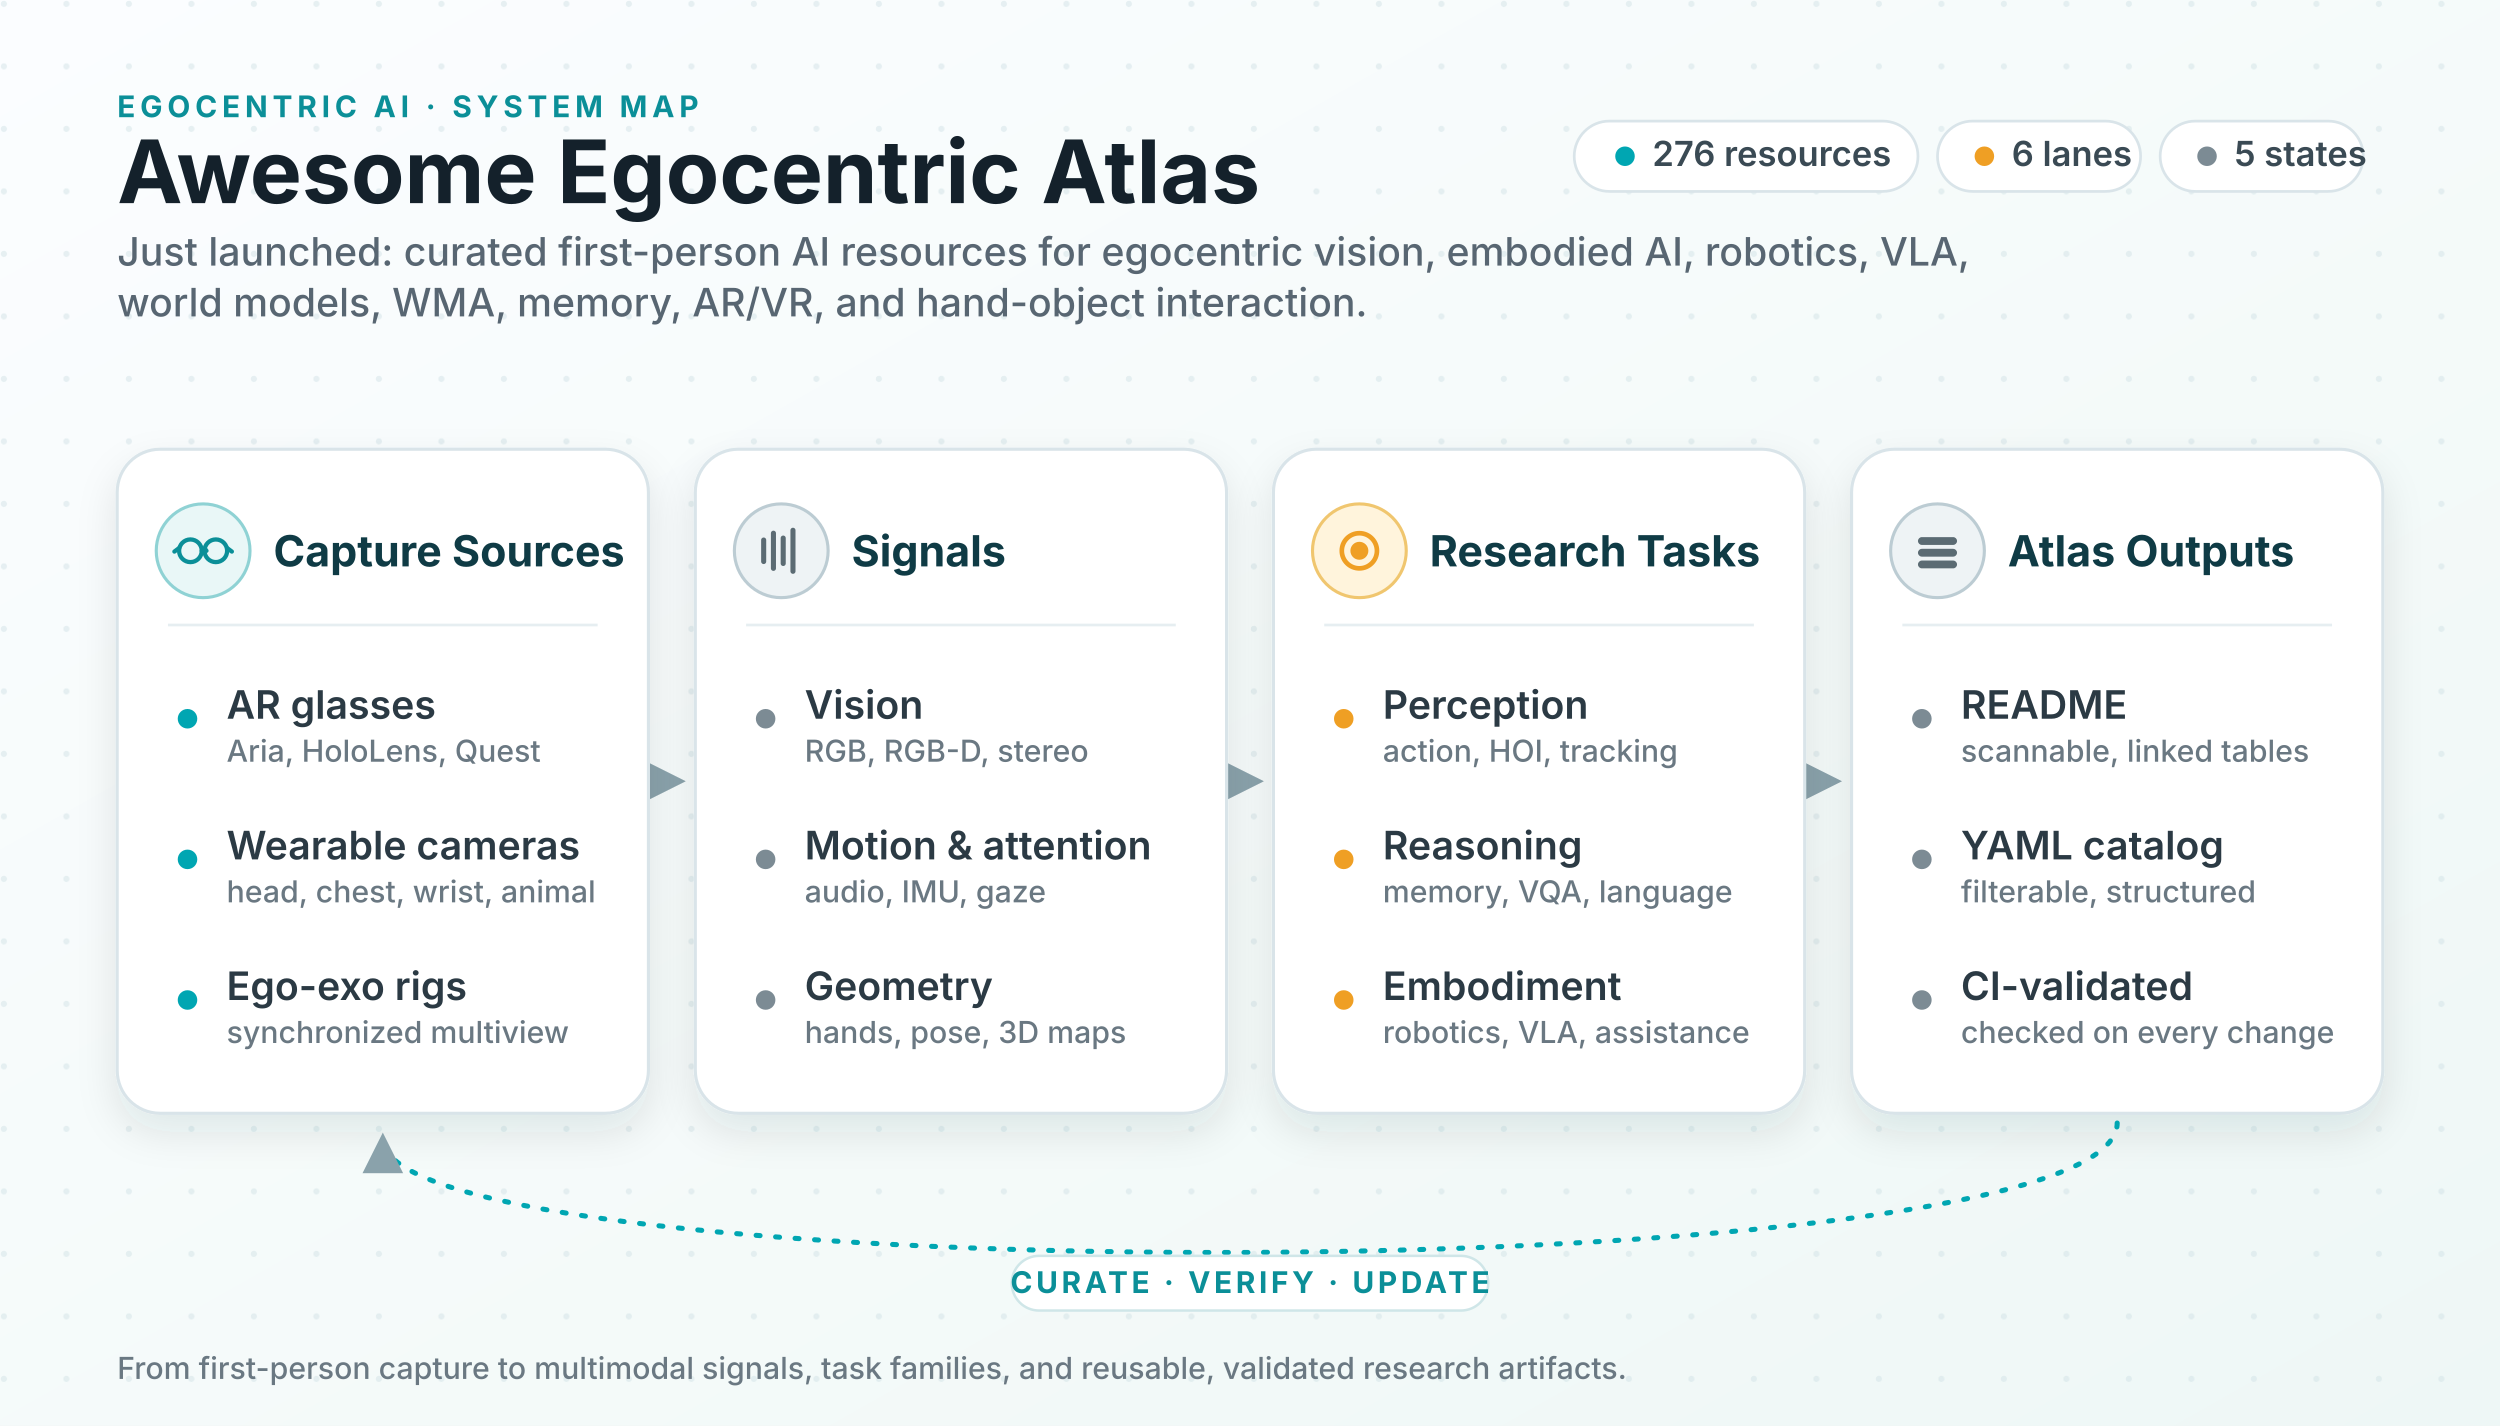
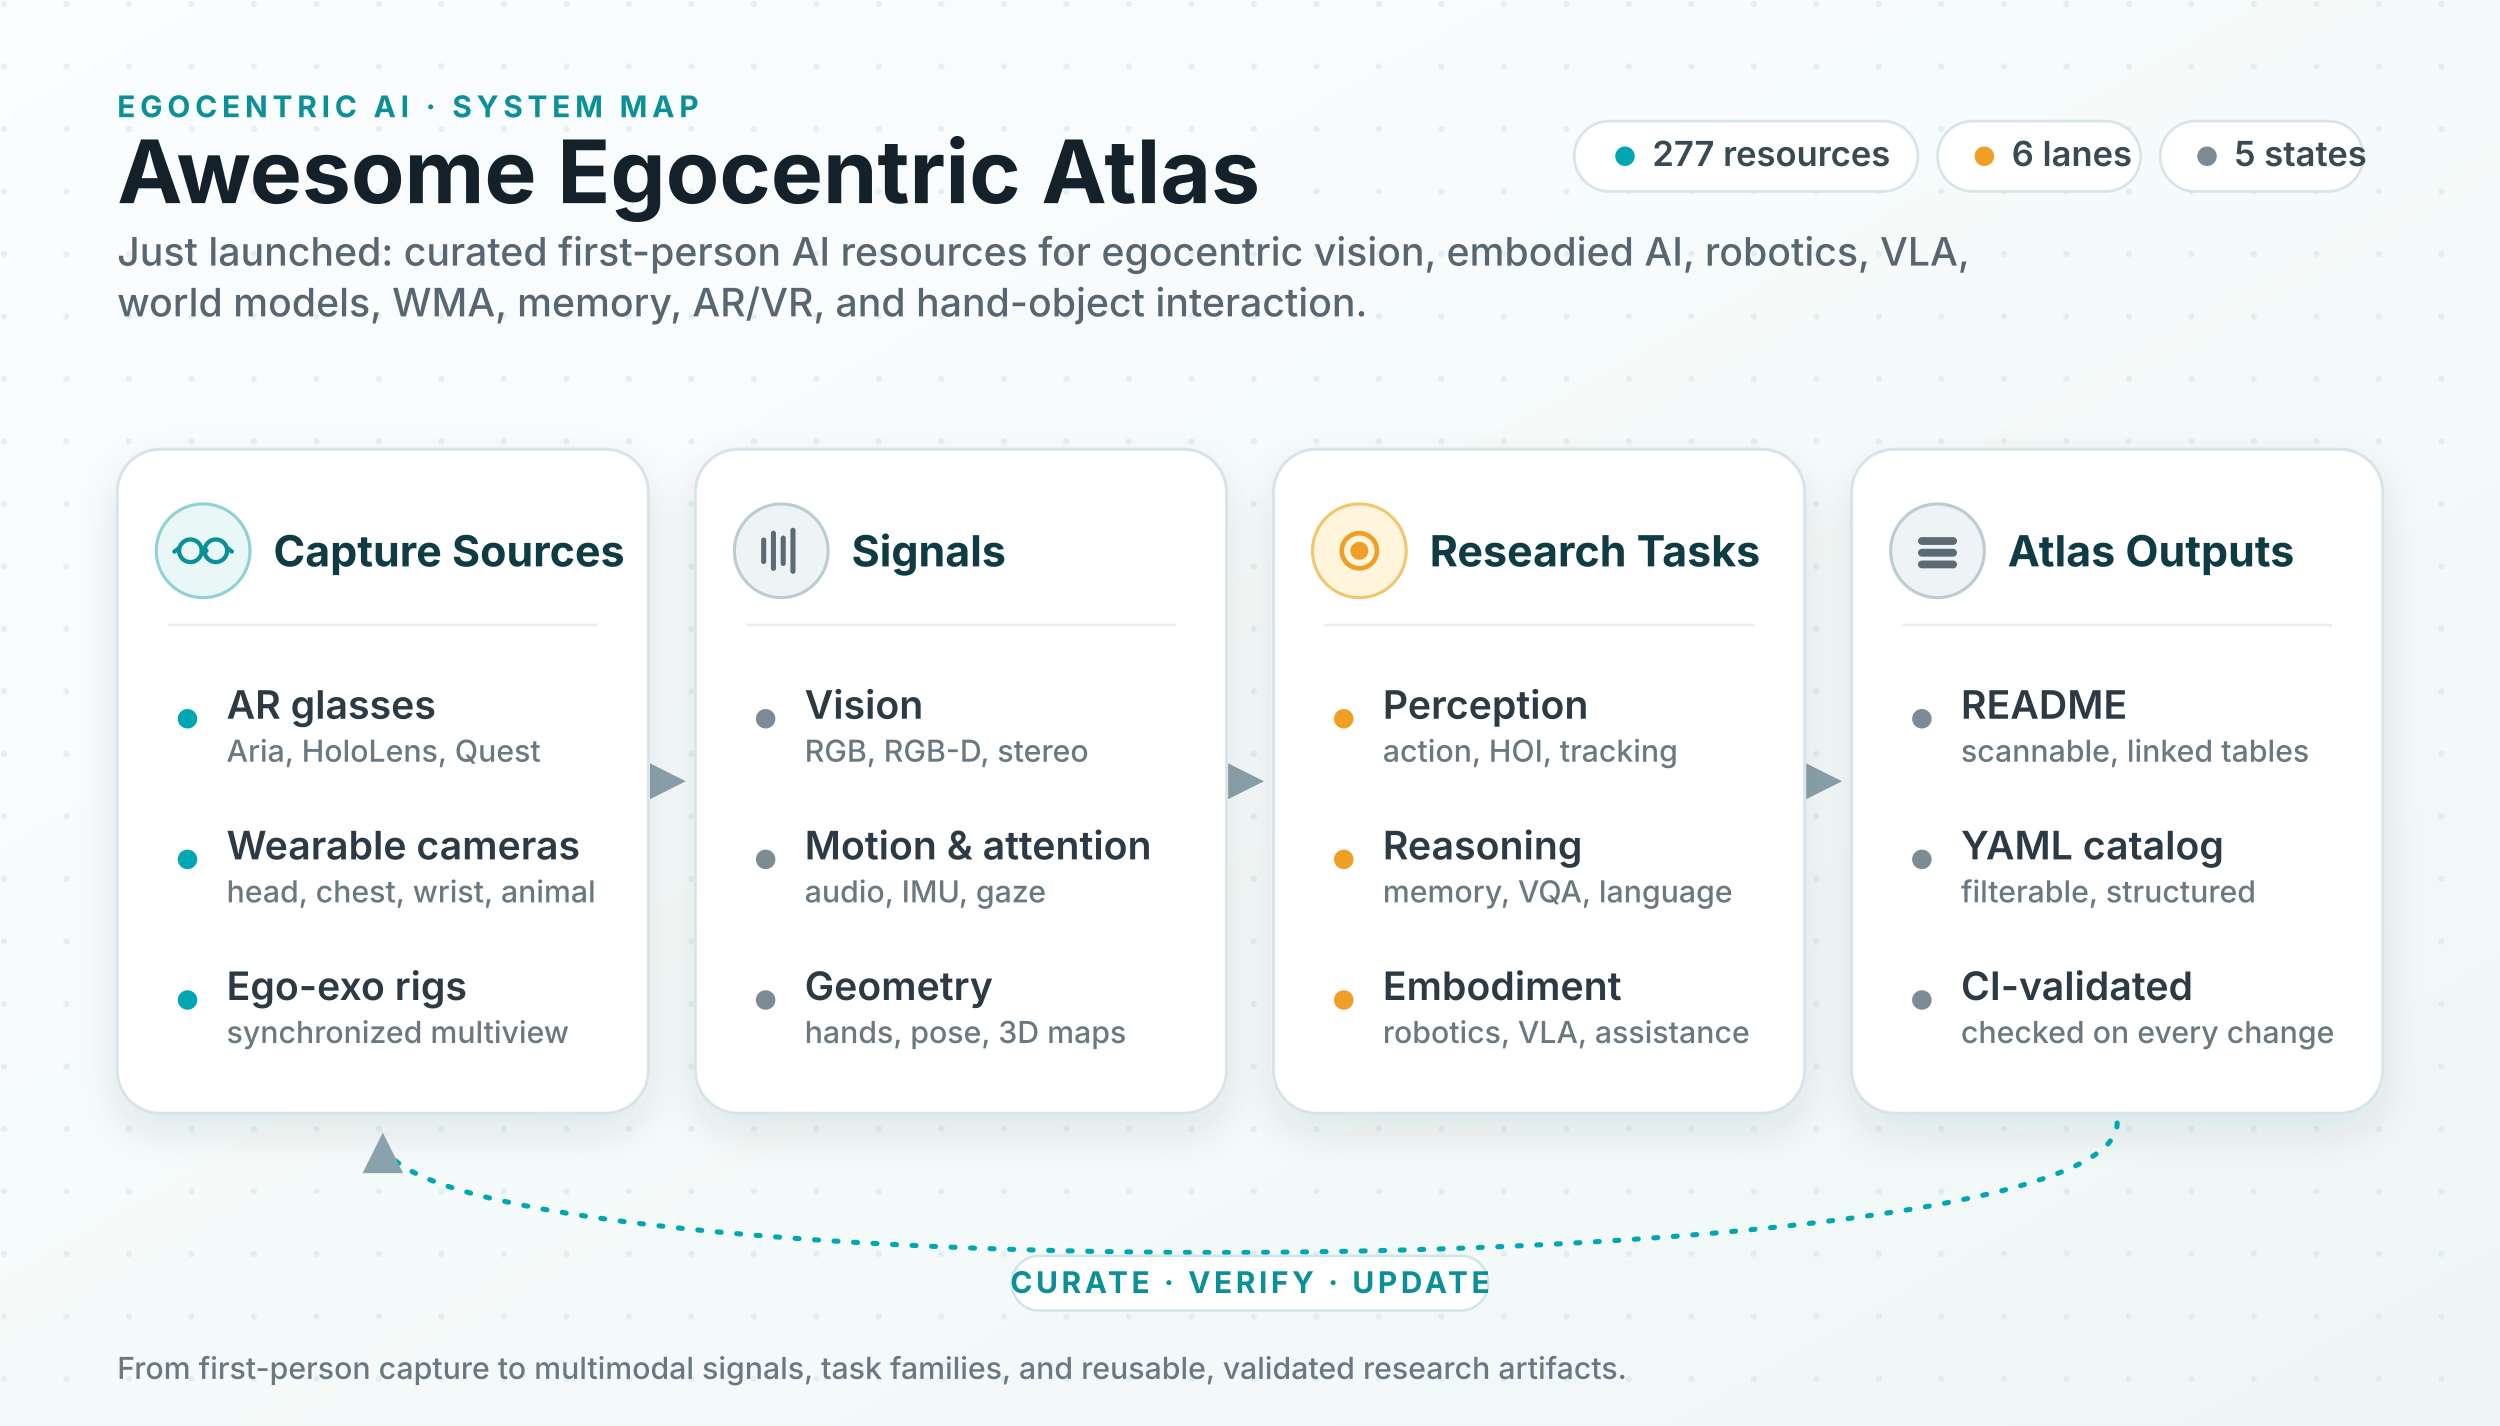
<svg xmlns="http://www.w3.org/2000/svg" viewBox="0 0 1280 730" role="img" aria-labelledby="title desc">
  <defs>
    <linearGradient id="bg" x1="0" x2="1" y1="0" y2="1">
      <stop offset="0" stop-color="#fbfdff" />
      <stop offset="0.6" stop-color="#f4faf9" />
      <stop offset="1" stop-color="#eef7f6" />
    </linearGradient>
    <pattern id="dots" width="32" height="32" patternUnits="userSpaceOnUse">
      <circle cx="2" cy="2" r="1.6" fill="#cfe0e4" opacity="0.45" />
    </pattern>
    <filter id="shadow" x="-12%" y="-12%" width="124%" height="135%">
      <feDropShadow dx="0" dy="9" stdDeviation="10" flood-color="#0f2a33" flood-opacity="0.10" />
    </filter>
    <marker id="arrow" viewBox="0 0 10 10" refX="8.5" refY="5" markerWidth="8" markerHeight="8" orient="auto-start-reverse">
      <path d="M0 0 L10 5 L0 10 z" fill="#8aa2ab" />
    </marker>
    <style>
      .ink { fill: #14212b; }
      .sub { fill: #586672; }
      .title { font: 700 44.8px system-ui, -apple-system, "Segoe UI", sans-serif; }
      .subtitle { font: 500 20.1px system-ui, -apple-system, "Segoe UI", sans-serif; }
      .kicker { font: 700 15.3px system-ui, -apple-system, "Segoe UI", sans-serif; fill: #0b8f98; letter-spacing: .16em; }
      .panel { fill: #ffffff; stroke: #d9e4e9; stroke-width: 1.6; filter: url(#shadow); }
      .ph { font: 700 22px system-ui, -apple-system, "Segoe UI", sans-serif; fill: #0f3b45; }
      .row { font: 600 20.1px system-ui, -apple-system, "Segoe UI", sans-serif; fill: #2b3a44; }
      .rowsub { font: 500 15.5px system-ui, -apple-system, "Segoe UI", sans-serif; fill: #6a7882; }
      .divider { stroke: #e6eef1; stroke-width: 1.4; }
      .conn { stroke: #8aa2ab; stroke-width: 2.6; fill: none; }
      .loop { stroke: #00a6b2; stroke-width: 2.6; fill: none; stroke-dasharray: 2 8; stroke-linecap: round; }
      .chip { fill: #ffffff; stroke: #d9e4e9; stroke-width: 1.4; }
      .chiptext { font: 600 17.7px system-ui, -apple-system, "Segoe UI", sans-serif; fill: #3a4a54; }
      .dotT { fill: #00a6b2; }
      .dotA { fill: #ef9f24; }
      .dotN { fill: #7c8b94; }
      .loopText { font: 700 15.3px system-ui, -apple-system, "Segoe UI", sans-serif; fill: #0b8f98; letter-spacing: .12em; }
    </style>
  </defs>
  <rect width="1280" height="730" fill="url(#bg)" />
  <rect width="1280" height="730" fill="url(#dots)" />
  <text class="kicker" x="60" y="60">EGOCENTRIC AI · SYSTEM MAP</text>
  <text class="title ink" x="60" y="104">Awesome Egocentric Atlas</text>
  <text class="subtitle sub" x="60" y="136">
    <tspan x="60" y="136">Just launched: curated first-person AI resources for egocentric vision, embodied AI, robotics, VLA,</tspan>
    <tspan x="60" y="162">world models, WMA, memory, AR/VR, and hand-object interaction.</tspan>
  </text>
  <g>
    <rect class="chip" x="806" y="62" width="176" height="36" rx="18" />
    <circle class="dotT" cx="832" cy="80" r="5" />
-     <text class="chiptext" x="846" y="85">276 resources</text>
+     <text class="chiptext" x="846" y="85">277 resources</text>
    <rect class="chip" x="992" y="62" width="104" height="36" rx="18" />
    <circle class="dotA" cx="1016" cy="80" r="5" />
    <text class="chiptext" x="1030" y="85">6 lanes</text>
    <rect class="chip" x="1106" y="62" width="104" height="36" rx="18" />
    <circle class="dotN" cx="1130" cy="80" r="5" />
    <text class="chiptext" x="1144" y="85">5 states</text>
  </g>
  <line class="conn" x1="336" y1="400" x2="348" y2="400" marker-end="url(#arrow)" />
  <line class="conn" x1="632" y1="400" x2="644" y2="400" marker-end="url(#arrow)" />
  <line class="conn" x1="928" y1="400" x2="940" y2="400" marker-end="url(#arrow)" />
  <g transform="translate(60 230)">
    <rect class="panel" width="272" height="340" rx="22" />
    <circle cx="44" cy="52" r="24" fill="#e9f7f7" stroke="#8fd2d4" stroke-width="1.6" />
    <g stroke="#0b8f98" stroke-width="2.2" fill="none" stroke-linecap="round">
      <circle cx="37.5" cy="52" r="5.8" />
      <circle cx="50.5" cy="52" r="5.8" />
      <path d="M43.3 52 q1.2 -2 2.4 0" />
      <path d="M31.7 50.6 l-2.4 1.8 M56.3 50.6 l2.4 1.8" />
    </g>
    <text class="ph" x="80" y="60">Capture Sources</text>
    <line class="divider" x1="26" y1="90" x2="246" y2="90" />
    <circle class="dotT" cx="36" cy="138" r="5" />
    <text class="row" x="56" y="138">AR glasses</text>
    <text class="rowsub" x="56" y="160">Aria, HoloLens, Quest</text>
    <circle class="dotT" cx="36" cy="210" r="5" />
    <text class="row" x="56" y="210">Wearable cameras</text>
    <text class="rowsub" x="56" y="232">head, chest, wrist, animal</text>
    <circle class="dotT" cx="36" cy="282" r="5" />
    <text class="row" x="56" y="282">Ego-exo rigs</text>
    <text class="rowsub" x="56" y="304">synchronized multiview</text>
  </g>
  <g transform="translate(356 230)">
    <rect class="panel" width="272" height="340" rx="22" />
    <circle cx="44" cy="52" r="24" fill="#eef3f5" stroke="#bcccd3" stroke-width="1.6" />
    <g stroke="#5b6b73" stroke-width="2.6" stroke-linecap="round">
      <line x1="35" y1="57.5" x2="35" y2="46.5" />
      <line x1="40" y1="61" x2="40" y2="43" />
      <line x1="45" y1="58.5" x2="45" y2="45.5" />
      <line x1="50" y1="62.5" x2="50" y2="41.5" />
    </g>
    <text class="ph" x="80" y="60">Signals</text>
    <line class="divider" x1="26" y1="90" x2="246" y2="90" />
    <circle class="dotN" cx="36" cy="138" r="5" />
    <text class="row" x="56" y="138">Vision</text>
    <text class="rowsub" x="56" y="160">RGB, RGB-D, stereo</text>
    <circle class="dotN" cx="36" cy="210" r="5" />
    <text class="row" x="56" y="210">Motion &amp; attention</text>
    <text class="rowsub" x="56" y="232">audio, IMU, gaze</text>
    <circle class="dotN" cx="36" cy="282" r="5" />
    <text class="row" x="56" y="282">Geometry</text>
    <text class="rowsub" x="56" y="304">hands, pose, 3D maps</text>
  </g>
  <g transform="translate(652 230)">
    <rect class="panel" width="272" height="340" rx="22" />
    <circle cx="44" cy="52" r="24" fill="#fff4dc" stroke="#f0c66f" stroke-width="1.6" />
    <g stroke="#ef9f24" stroke-width="2.4" fill="none">
      <circle cx="44" cy="52" r="9" />
      <circle cx="44" cy="52" r="3.4" fill="#ef9f24" />
    </g>
    <text class="ph" x="80" y="60">Research Tasks</text>
    <line class="divider" x1="26" y1="90" x2="246" y2="90" />
    <circle class="dotA" cx="36" cy="138" r="5" />
    <text class="row" x="56" y="138">Perception</text>
    <text class="rowsub" x="56" y="160">action, HOI, tracking</text>
    <circle class="dotA" cx="36" cy="210" r="5" />
    <text class="row" x="56" y="210">Reasoning</text>
    <text class="rowsub" x="56" y="232">memory, VQA, language</text>
    <circle class="dotA" cx="36" cy="282" r="5" />
    <text class="row" x="56" y="282">Embodiment</text>
    <text class="rowsub" x="56" y="304">robotics, VLA, assistance</text>
  </g>
  <g transform="translate(948 230)">
    <rect class="panel" width="272" height="340" rx="22" />
    <circle cx="44" cy="52" r="24" fill="#eef3f5" stroke="#bcccd3" stroke-width="1.6" />
    <g fill="#5b6b73">
      <rect x="34" y="45" width="20" height="4" rx="2" />
      <rect x="34" y="51" width="20" height="4" rx="2" />
      <rect x="34" y="57" width="20" height="4" rx="2" />
    </g>
    <text class="ph" x="80" y="60">Atlas Outputs</text>
    <line class="divider" x1="26" y1="90" x2="246" y2="90" />
    <circle class="dotN" cx="36" cy="138" r="5" />
    <text class="row" x="56" y="138">README</text>
    <text class="rowsub" x="56" y="160">scannable, linked tables</text>
    <circle class="dotN" cx="36" cy="210" r="5" />
    <text class="row" x="56" y="210">YAML catalog</text>
    <text class="rowsub" x="56" y="232">filterable, structured</text>
    <circle class="dotN" cx="36" cy="282" r="5" />
    <text class="row" x="56" y="282">CI-validated</text>
    <text class="rowsub" x="56" y="304">checked on every change</text>
  </g>
  <path class="loop" d="M1084 575 C1084 662 196 662 196 583" marker-end="url(#arrow)" />
  <rect x="518" y="643" width="244" height="28" rx="14" fill="#ffffff" stroke="#cfe6e8" stroke-width="1.3" />
  <text class="loopText" x="640" y="662" text-anchor="middle">CURATE · VERIFY · UPDATE</text>
  <text class="rowsub" x="60" y="706" font-size="15">From first-person capture to multimodal signals, task families, and reusable, validated research artifacts.</text>
</svg>
